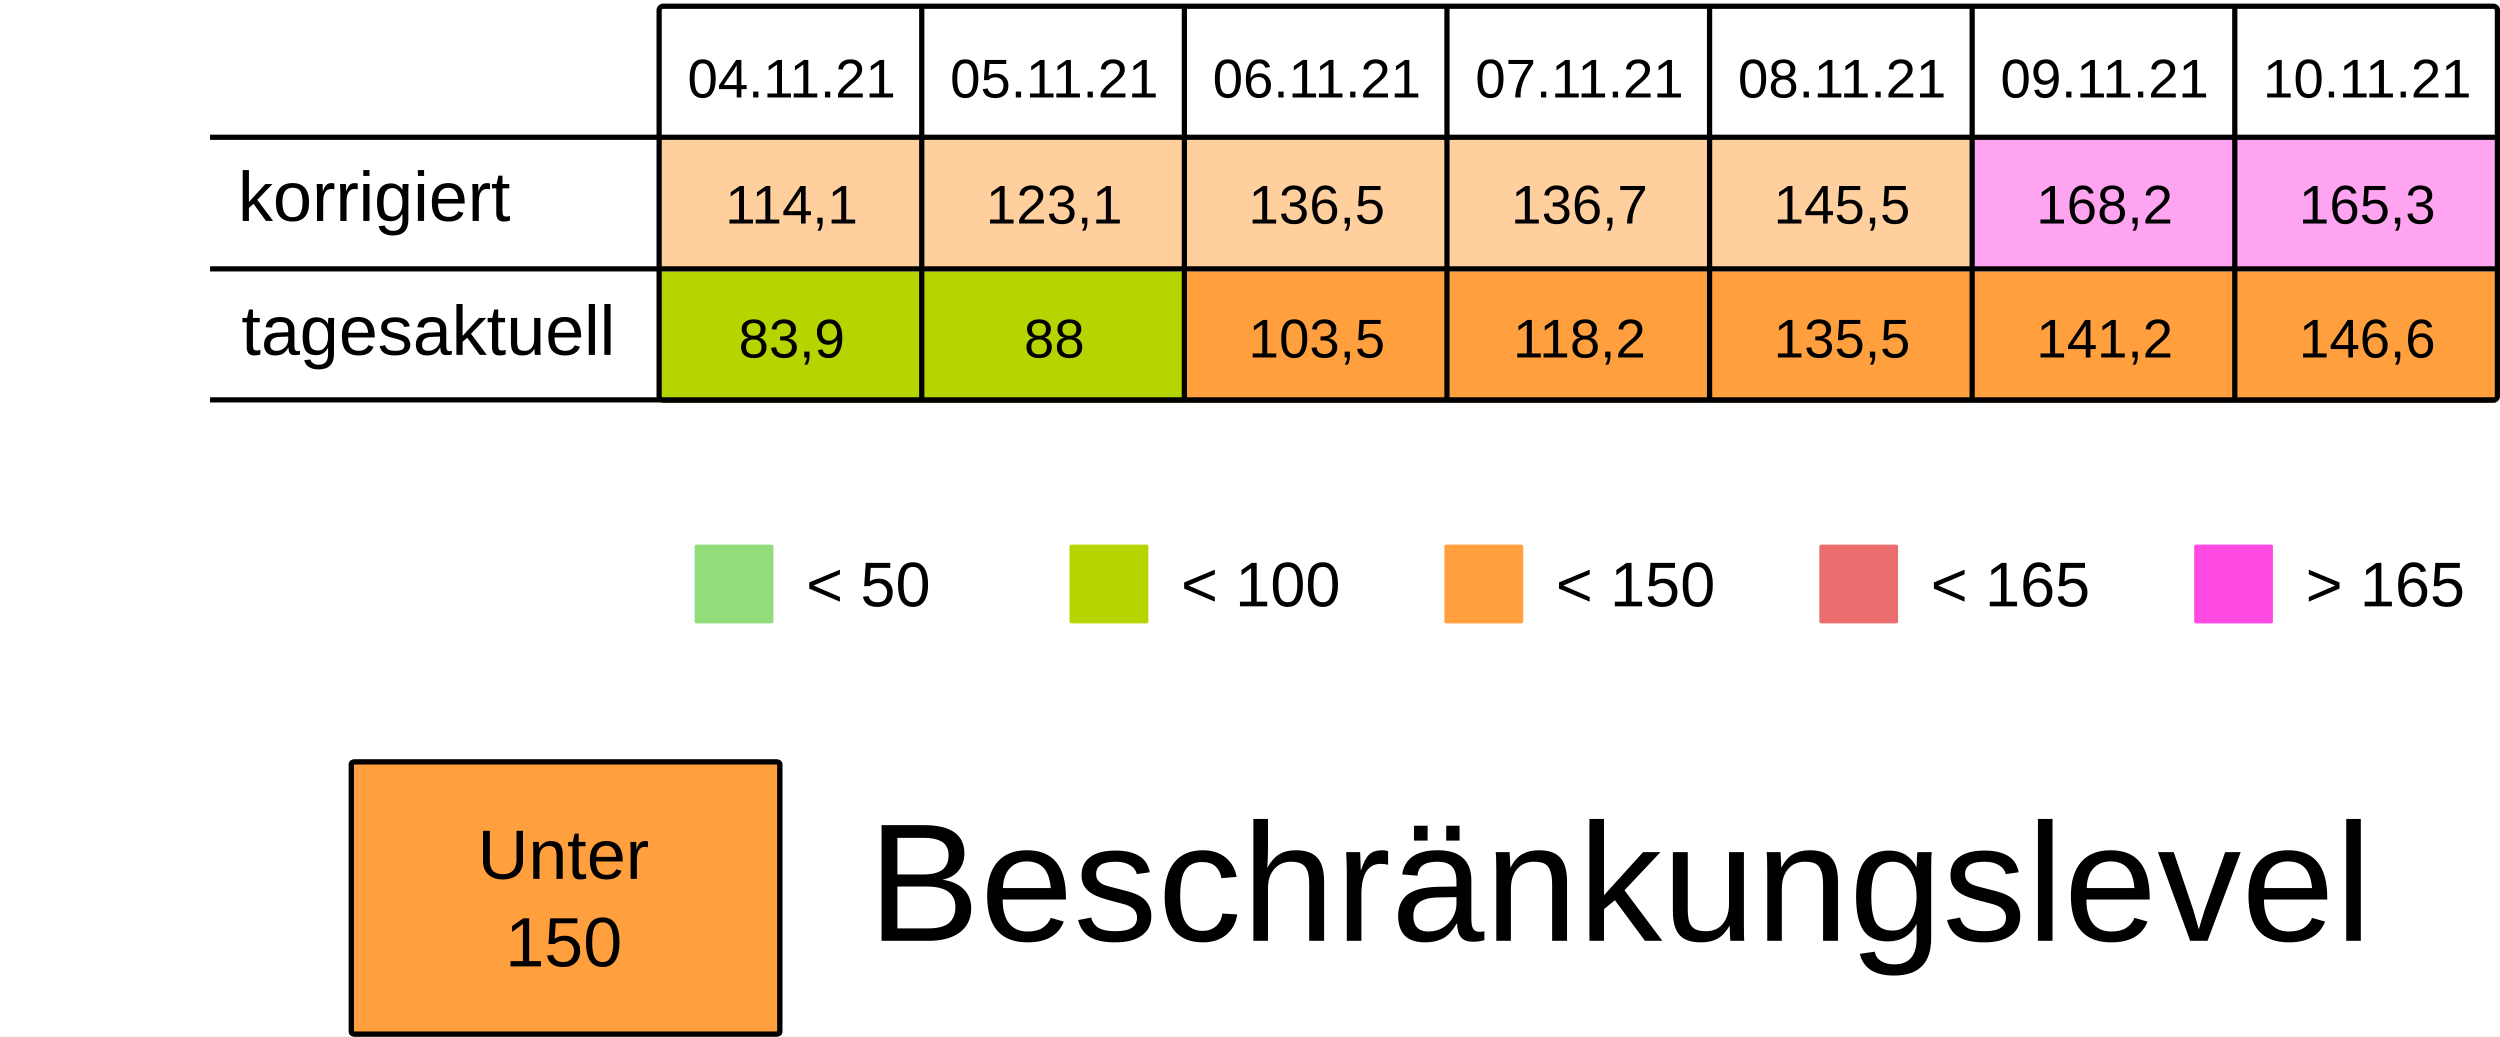
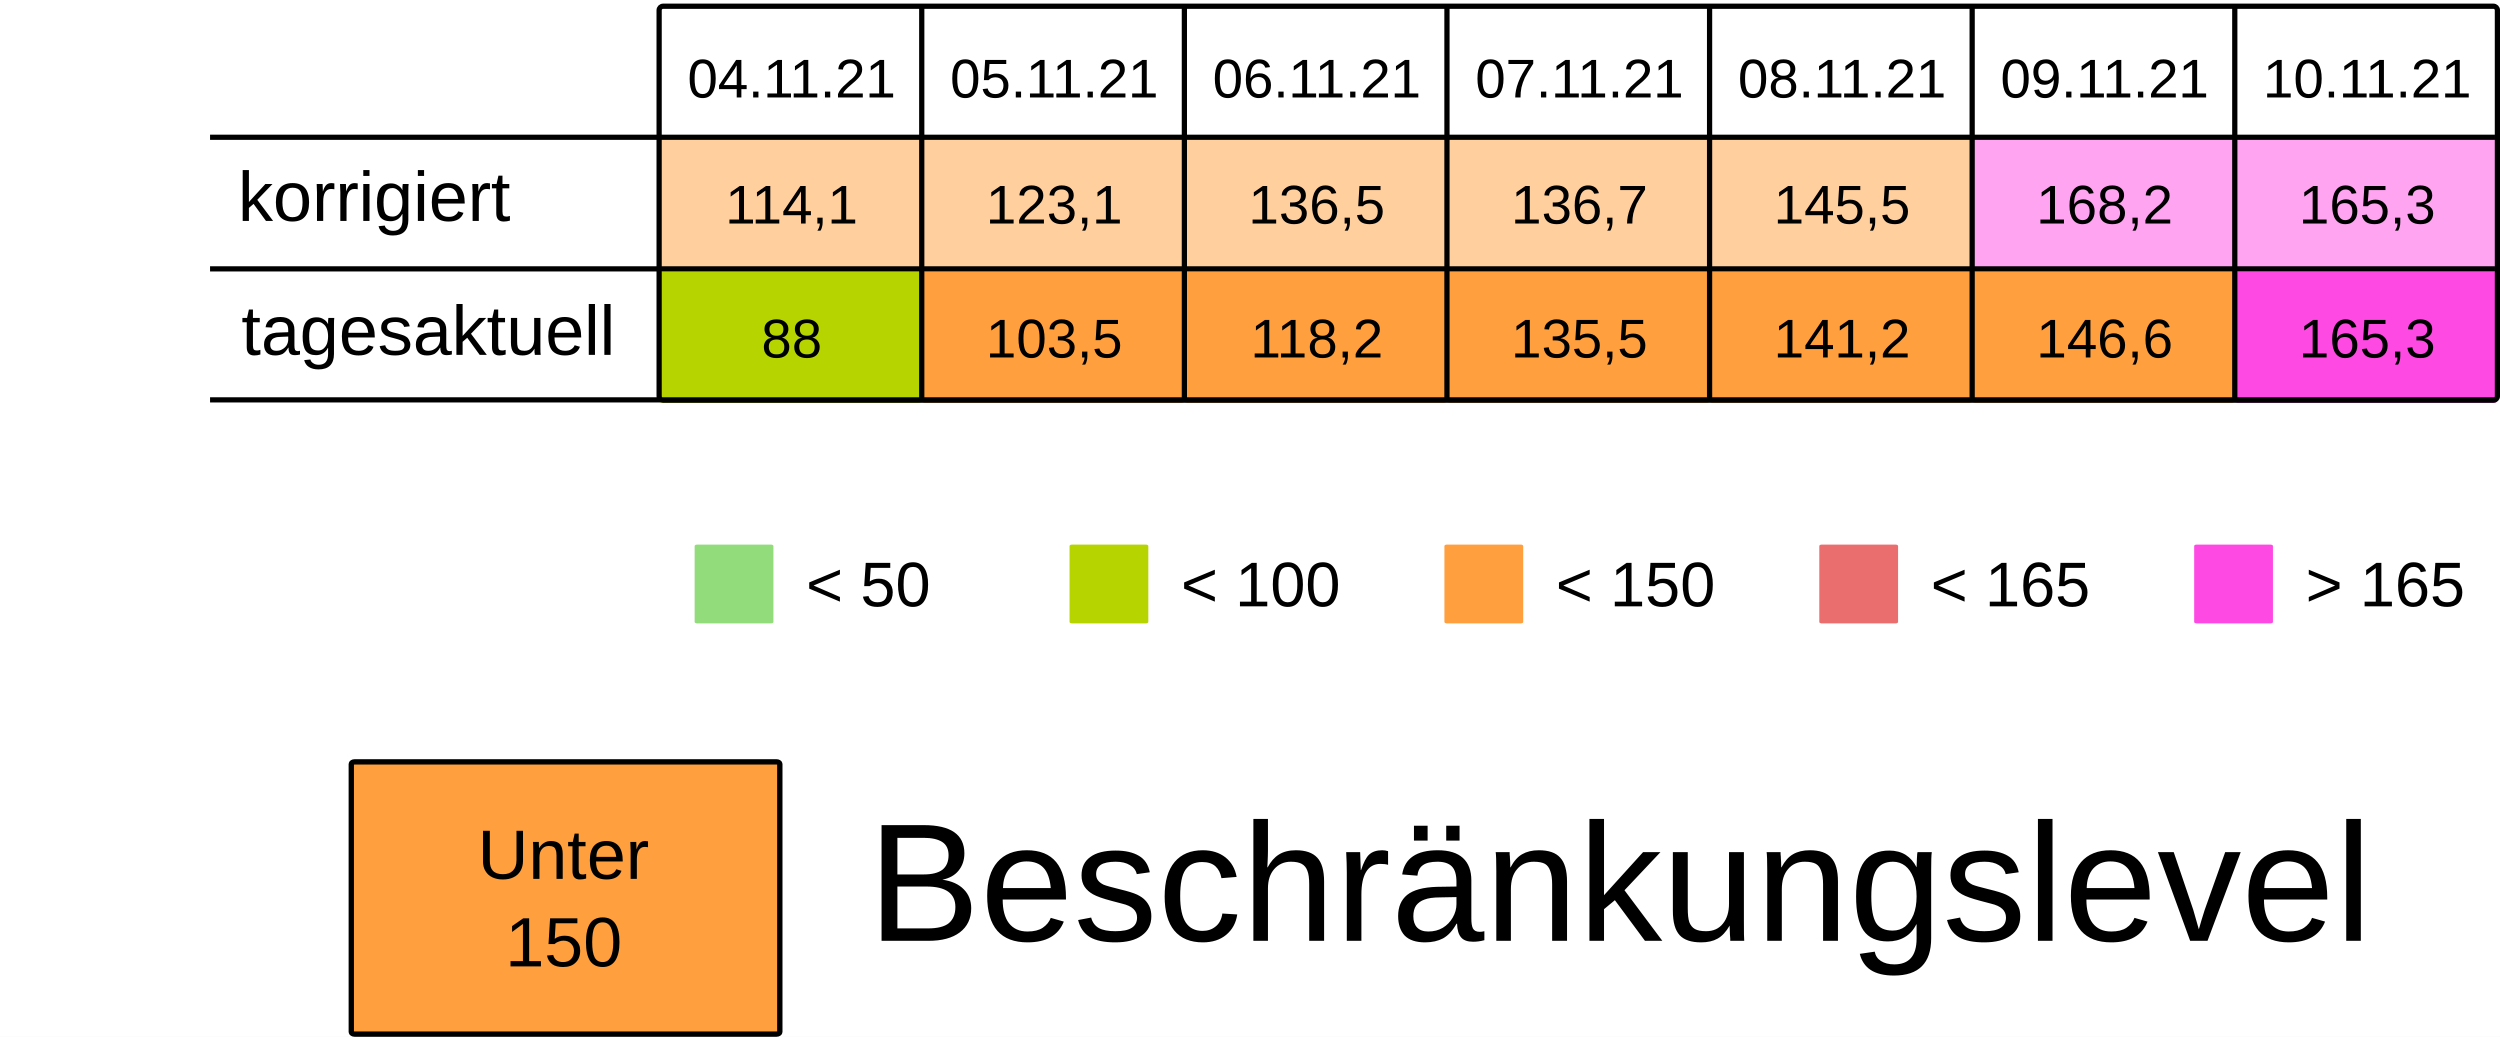
<svg xmlns="http://www.w3.org/2000/svg" viewBox="0 0 125.94 52.229" height="197.399" width="475.994">
  <rect width="100%" height="100%" x="-.001" fill="#fff" />
  <g transform="translate(-13.231 -25.355)">
    <rect ry=".106" rx=".169" y="32.284" x="46.434" height="6.615" width="13.229" fill="#ff9f3d7F" />
    <rect ry=".106" rx=".169" y="32.284" x="59.664" height="6.615" width="13.229" fill="#ff9f3d7F" />
    <rect ry=".106" rx=".169" y="32.284" x="72.893" height="6.615" width="13.229" fill="#ff9f3d7F" />
    <rect ry=".106" rx=".169" y="32.284" x="86.122" height="6.615" width="13.229" fill="#ff9f3d7F" />
    <rect ry=".106" rx=".169" y="32.284" x="99.351" height="6.615" width="13.229" fill="#ff9f3d7F" />
    <rect ry=".106" rx=".169" y="32.284" x="112.58" height="6.615" width="13.229" fill="#FF49E37F" />
    <rect ry=".106" rx=".169" y="32.284" x="125.809" height="6.615" width="13.229" fill="#FF49E37F" />
    <text y="30.266" x="53.113" style="line-height:125%;-inkscape-font-specification:Arial;text-align:center" font-weight="400" font-size="2.749" letter-spacing="0" word-spacing="0" font-family="Arial" text-anchor="middle" stroke-width=".064">
      <tspan style="text-align:center" y="30.266" x="53.113">04.11.21</tspan>
    </text>
    <text y="30.266" x="66.342" style="line-height:125%;-inkscape-font-specification:Arial;text-align:center" font-weight="400" font-size="2.749" letter-spacing="0" word-spacing="0" font-family="Arial" text-anchor="middle" stroke-width=".064">
      <tspan style="text-align:center" y="30.266" x="66.342">05.11.21</tspan>
    </text>
    <text y="30.266" x="79.571" style="line-height:125%;-inkscape-font-specification:Arial;text-align:center" font-weight="400" font-size="2.749" letter-spacing="0" word-spacing="0" font-family="Arial" text-anchor="middle" stroke-width=".064">
      <tspan style="text-align:center" y="30.266" x="79.571">06.11.21</tspan>
    </text>
    <text y="30.266" x="92.8" style="line-height:125%;-inkscape-font-specification:Arial;text-align:center" font-weight="400" font-size="2.749" letter-spacing="0" word-spacing="0" font-family="Arial" text-anchor="middle" stroke-width=".064">
      <tspan style="text-align:center" y="30.266" x="92.8">07.11.21</tspan>
    </text>
    <text y="30.266" x="106.029" style="line-height:125%;-inkscape-font-specification:Arial;text-align:center" font-weight="400" font-size="2.749" letter-spacing="0" word-spacing="0" font-family="Arial" text-anchor="middle" stroke-width=".064">
      <tspan style="text-align:center" y="30.266" x="106.029">08.11.21</tspan>
    </text>
    <text y="30.266" x="119.258" style="line-height:125%;-inkscape-font-specification:Arial;text-align:center" font-weight="400" font-size="2.749" letter-spacing="0" word-spacing="0" font-family="Arial" text-anchor="middle" stroke-width=".064">
      <tspan style="text-align:center" y="30.266" x="119.258">09.11.21</tspan>
    </text>
    <text y="30.266" x="132.488" style="line-height:125%;-inkscape-font-specification:Arial;text-align:center" font-weight="400" font-size="2.749" letter-spacing="0" word-spacing="0" font-family="Arial" text-anchor="middle" stroke-width=".064">
      <tspan style="text-align:center" y="30.266" x="132.488">10.11.21</tspan>
    </text>
    <text y="36.616" x="53.113" style="line-height:125%;-inkscape-font-specification:Arial;text-align:center" font-weight="400" font-size="2.749" letter-spacing="0" word-spacing="0" font-family="Arial" text-anchor="middle" stroke-width=".064">
      <tspan style="text-align:center" y="36.616" x="53.113">114,1</tspan>
    </text>
    <text y="36.616" x="66.342" style="line-height:125%;-inkscape-font-specification:Arial;text-align:center" font-weight="400" font-size="2.749" letter-spacing="0" word-spacing="0" font-family="Arial" text-anchor="middle" stroke-width=".064">
      <tspan style="text-align:center" y="36.616" x="66.342">123,1</tspan>
    </text>
    <text y="36.616" x="79.571" style="line-height:125%;-inkscape-font-specification:Arial;text-align:center" font-weight="400" font-size="2.749" letter-spacing="0" word-spacing="0" font-family="Arial" text-anchor="middle" stroke-width=".064">
      <tspan style="text-align:center" y="36.616" x="79.571">136,5</tspan>
    </text>
    <text y="36.616" x="92.8" style="line-height:125%;-inkscape-font-specification:Arial;text-align:center" font-weight="400" font-size="2.749" letter-spacing="0" word-spacing="0" font-family="Arial" text-anchor="middle" stroke-width=".064">
      <tspan style="text-align:center" y="36.616" x="92.8">136,7</tspan>
    </text>
    <text y="36.616" x="106.029" style="line-height:125%;-inkscape-font-specification:Arial;text-align:center" font-weight="400" font-size="2.749" letter-spacing="0" word-spacing="0" font-family="Arial" text-anchor="middle" stroke-width=".064">
      <tspan style="text-align:center" y="36.616" x="106.029">145,5</tspan>
    </text>
    <text y="36.616" x="119.258" style="line-height:125%;-inkscape-font-specification:Arial;text-align:center" font-weight="400" font-size="2.749" letter-spacing="0" word-spacing="0" font-family="Arial" text-anchor="middle" stroke-width=".064">
      <tspan style="text-align:center" y="36.616" x="119.258">168,2</tspan>
    </text>
    <text y="36.616" x="132.488" style="line-height:125%;-inkscape-font-specification:Arial;text-align:center" font-weight="400" font-size="2.749" letter-spacing="0" word-spacing="0" font-family="Arial" text-anchor="middle" stroke-width=".064">
      <tspan style="text-align:center" y="36.616" x="132.488">165,3</tspan>
    </text>
    <rect ry=".071" rx=".12" y="52.79" x="48.224" height="3.969" width="3.969" fill="#92dc7c" />
    <text y="55.896" x="53.84" style="line-height:125%;-inkscape-font-specification:Arial" font-weight="400" font-size="3.175" letter-spacing="0" word-spacing="0" font-family="Arial" stroke-width=".265">
      <tspan y="55.896" x="53.84">&lt; 50</tspan>
    </text>
    <rect ry=".071" rx=".12" y="52.79" x="67.11" height="3.969" width="3.969" fill="#B5D400" />
    <text y="55.896" x="72.726" style="line-height:125%;-inkscape-font-specification:Arial" font-weight="400" font-size="3.175" letter-spacing="0" word-spacing="0" font-family="Arial" stroke-width=".265">
      <tspan y="55.896" x="72.726">&lt; 100</tspan>
    </text>
    <rect ry=".071" rx=".12" y="52.79" x="104.88" height="3.969" width="3.969" fill="#ea6e6e" />
    <text y="55.896" x="110.496" style="line-height:125%;-inkscape-font-specification:Arial" font-weight="400" font-size="3.175" letter-spacing="0" word-spacing="0" font-family="Arial" stroke-width=".265">
      <tspan y="55.896" x="110.496">&lt; 165</tspan>
    </text>
    <rect ry=".071" rx=".12" y="52.79" x="123.765" height="3.969" width="3.969" fill="#FF49E3" />
    <text y="55.896" x="129.381" style="line-height:125%;-inkscape-font-specification:Arial" font-weight="400" font-size="3.175" letter-spacing="0" word-spacing="0" font-family="Arial" stroke-width=".265">
      <tspan y="55.896" x="129.381">&gt; 165</tspan>
    </text>
    <rect ry=".071" rx=".12" y="52.79" x="85.995" height="3.969" width="3.969" fill="#ff9f3d" />
    <text y="55.896" x="91.61" style="line-height:125%;-inkscape-font-specification:Arial" font-weight="400" font-size="3.175" letter-spacing="0" word-spacing="0" font-family="Arial" stroke-width=".265">
      <tspan y="55.896" x="91.61">&lt; 150</tspan>
    </text>
    <rect ry=".106" rx=".169" y="39.031" x="46.435" height="6.615" width="13.229" fill="#B5D400" />
-     <rect ry=".106" rx=".169" y="39.031" x="59.665" height="6.615" width="13.229" fill="#B5D400" />
+     <rect ry=".106" rx=".169" y="39.031" x="59.665" height="6.615" width="13.229" fill="#ff9f3d" />
    <rect ry=".106" rx=".169" y="39.031" x="72.894" height="6.615" width="13.229" fill="#ff9f3d" />
    <rect ry=".106" rx=".169" y="39.031" x="86.123" height="6.615" width="13.229" fill="#ff9f3d" />
    <rect ry=".106" rx=".169" y="39.031" x="99.352" height="6.615" width="13.229" fill="#ff9f3d" />
    <rect ry=".106" rx=".169" y="39.031" x="112.581" height="6.615" width="13.229" fill="#ff9f3d" />
-     <rect ry=".106" rx=".169" y="39.031" x="125.81" height="6.615" width="13.229" fill="#ff9f3d" />
+     <rect ry=".106" rx=".169" y="39.031" x="125.81" height="6.615" width="13.229" fill="#FF49E3" />
    <text y="43.363" x="53.114" style="line-height:125%;-inkscape-font-specification:Arial;text-align:center" font-weight="400" font-size="2.749" letter-spacing="0" word-spacing="0" font-family="Arial" text-anchor="middle" stroke-width=".064">
-       <tspan style="text-align:center" y="43.363" x="53.114">83,9</tspan>
+       <tspan style="text-align:center" y="43.363" x="53.114">88</tspan>
    </text>
    <text y="43.363" x="66.343" style="line-height:125%;-inkscape-font-specification:Arial;text-align:center" font-weight="400" font-size="2.749" letter-spacing="0" word-spacing="0" font-family="Arial" text-anchor="middle" stroke-width=".064">
-       <tspan style="text-align:center" y="43.363" x="66.343">88</tspan>
+       <tspan style="text-align:center" y="43.363" x="66.343">103,5</tspan>
    </text>
    <text y="43.363" x="79.572" style="line-height:125%;-inkscape-font-specification:Arial;text-align:center" font-weight="400" font-size="2.749" letter-spacing="0" word-spacing="0" font-family="Arial" text-anchor="middle" stroke-width=".064">
-       <tspan style="text-align:center" y="43.363" x="79.572">103,5</tspan>
+       <tspan style="text-align:center" y="43.363" x="79.572">118,2</tspan>
    </text>
    <text y="43.363" x="92.801" style="line-height:125%;-inkscape-font-specification:Arial;text-align:center" font-weight="400" font-size="2.749" letter-spacing="0" word-spacing="0" font-family="Arial" text-anchor="middle" stroke-width=".064">
-       <tspan style="text-align:center" y="43.363" x="92.801">118,2</tspan>
+       <tspan style="text-align:center" y="43.363" x="92.801">135,5</tspan>
    </text>
    <text y="43.363" x="106.03" style="line-height:125%;-inkscape-font-specification:Arial;text-align:center" font-weight="400" font-size="2.749" letter-spacing="0" word-spacing="0" font-family="Arial" text-anchor="middle" stroke-width=".064">
-       <tspan style="text-align:center" y="43.363" x="106.03">135,5</tspan>
+       <tspan style="text-align:center" y="43.363" x="106.03">141,2</tspan>
    </text>
    <text y="43.363" x="119.259" style="line-height:125%;-inkscape-font-specification:Arial;text-align:center" font-weight="400" font-size="2.749" letter-spacing="0" word-spacing="0" font-family="Arial" text-anchor="middle" stroke-width=".064">
-       <tspan style="text-align:center" y="43.363" x="119.259">141,2</tspan>
+       <tspan style="text-align:center" y="43.363" x="119.259">146,6</tspan>
    </text>
    <text y="43.363" x="132.489" style="line-height:125%;-inkscape-font-specification:Arial;text-align:center" font-weight="400" font-size="2.749" letter-spacing="0" word-spacing="0" font-family="Arial" text-anchor="middle" stroke-width=".064">
-       <tspan style="text-align:center" y="43.363" x="132.489">146,6</tspan>
+       <tspan style="text-align:center" y="43.363" x="132.489">165,3</tspan>
    </text>
    <text style="line-height:125%;-inkscape-font-specification:Arial" x="25.224" y="36.483" font-weight="400" font-size="3.528" font-family="Arial" letter-spacing="0" word-spacing="0" stroke-width=".265">
      <tspan x="25.224" y="36.483">korrigiert</tspan>
    </text>
    <text style="line-height:125%;-inkscape-font-specification:Arial" x="25.396" y="43.23" font-weight="400" font-size="3.528" font-family="Arial" letter-spacing="0" word-spacing="0" stroke-width=".265">
      <tspan x="25.396" y="43.23">tagesaktuell</tspan>
    </text>
    <path d="M59.665 25.802v19.844zm13.23 0v19.844zm13.228 0v19.844zm13.23 0v19.844zm13.228 0v19.844zm13.23 0v19.844zM23.812 32.27h115.096zm0 6.629h115.096zm0 6.6h115.096zm22.823-19.83h92.206c.11 0 .2.09.2.2v19.445a.2.2 0 01-.2.2H46.635a.2.2 0 01-.2-.2V25.869c0-.11.089-.2.2-.2z" fill="none" stroke="#000" stroke-width=".264" />
    <rect ry=".108" rx=".169" y="63.735" x="30.927" height="13.715" width="21.588" fill="#ff9f3d" stroke-miterlimit="0" stroke="#000" stroke-width=".269" />
    <text y="69.629" x="41.626" style="line-height:125%;-inkscape-font-specification:Arial;text-align:center" font-weight="400" font-size="3.528" letter-spacing="0" word-spacing="0" font-family="Arial" text-anchor="middle" stroke-width=".265">
      <tspan style="text-align:center" y="69.629" x="42.1">Unter</tspan>
      <tspan style="text-align:center" y="74.038" x="41.626">150</tspan>
    </text>
    <text style="line-height:125%;-inkscape-font-specification:Arial" x="56.955" y="72.75" font-weight="400" font-size="8.467" font-family="Arial" letter-spacing="0" word-spacing="0" stroke-width=".265">
      <tspan x="56.955" y="72.75">Beschränkungslevel</tspan>
    </text>
  </g>
</svg>
